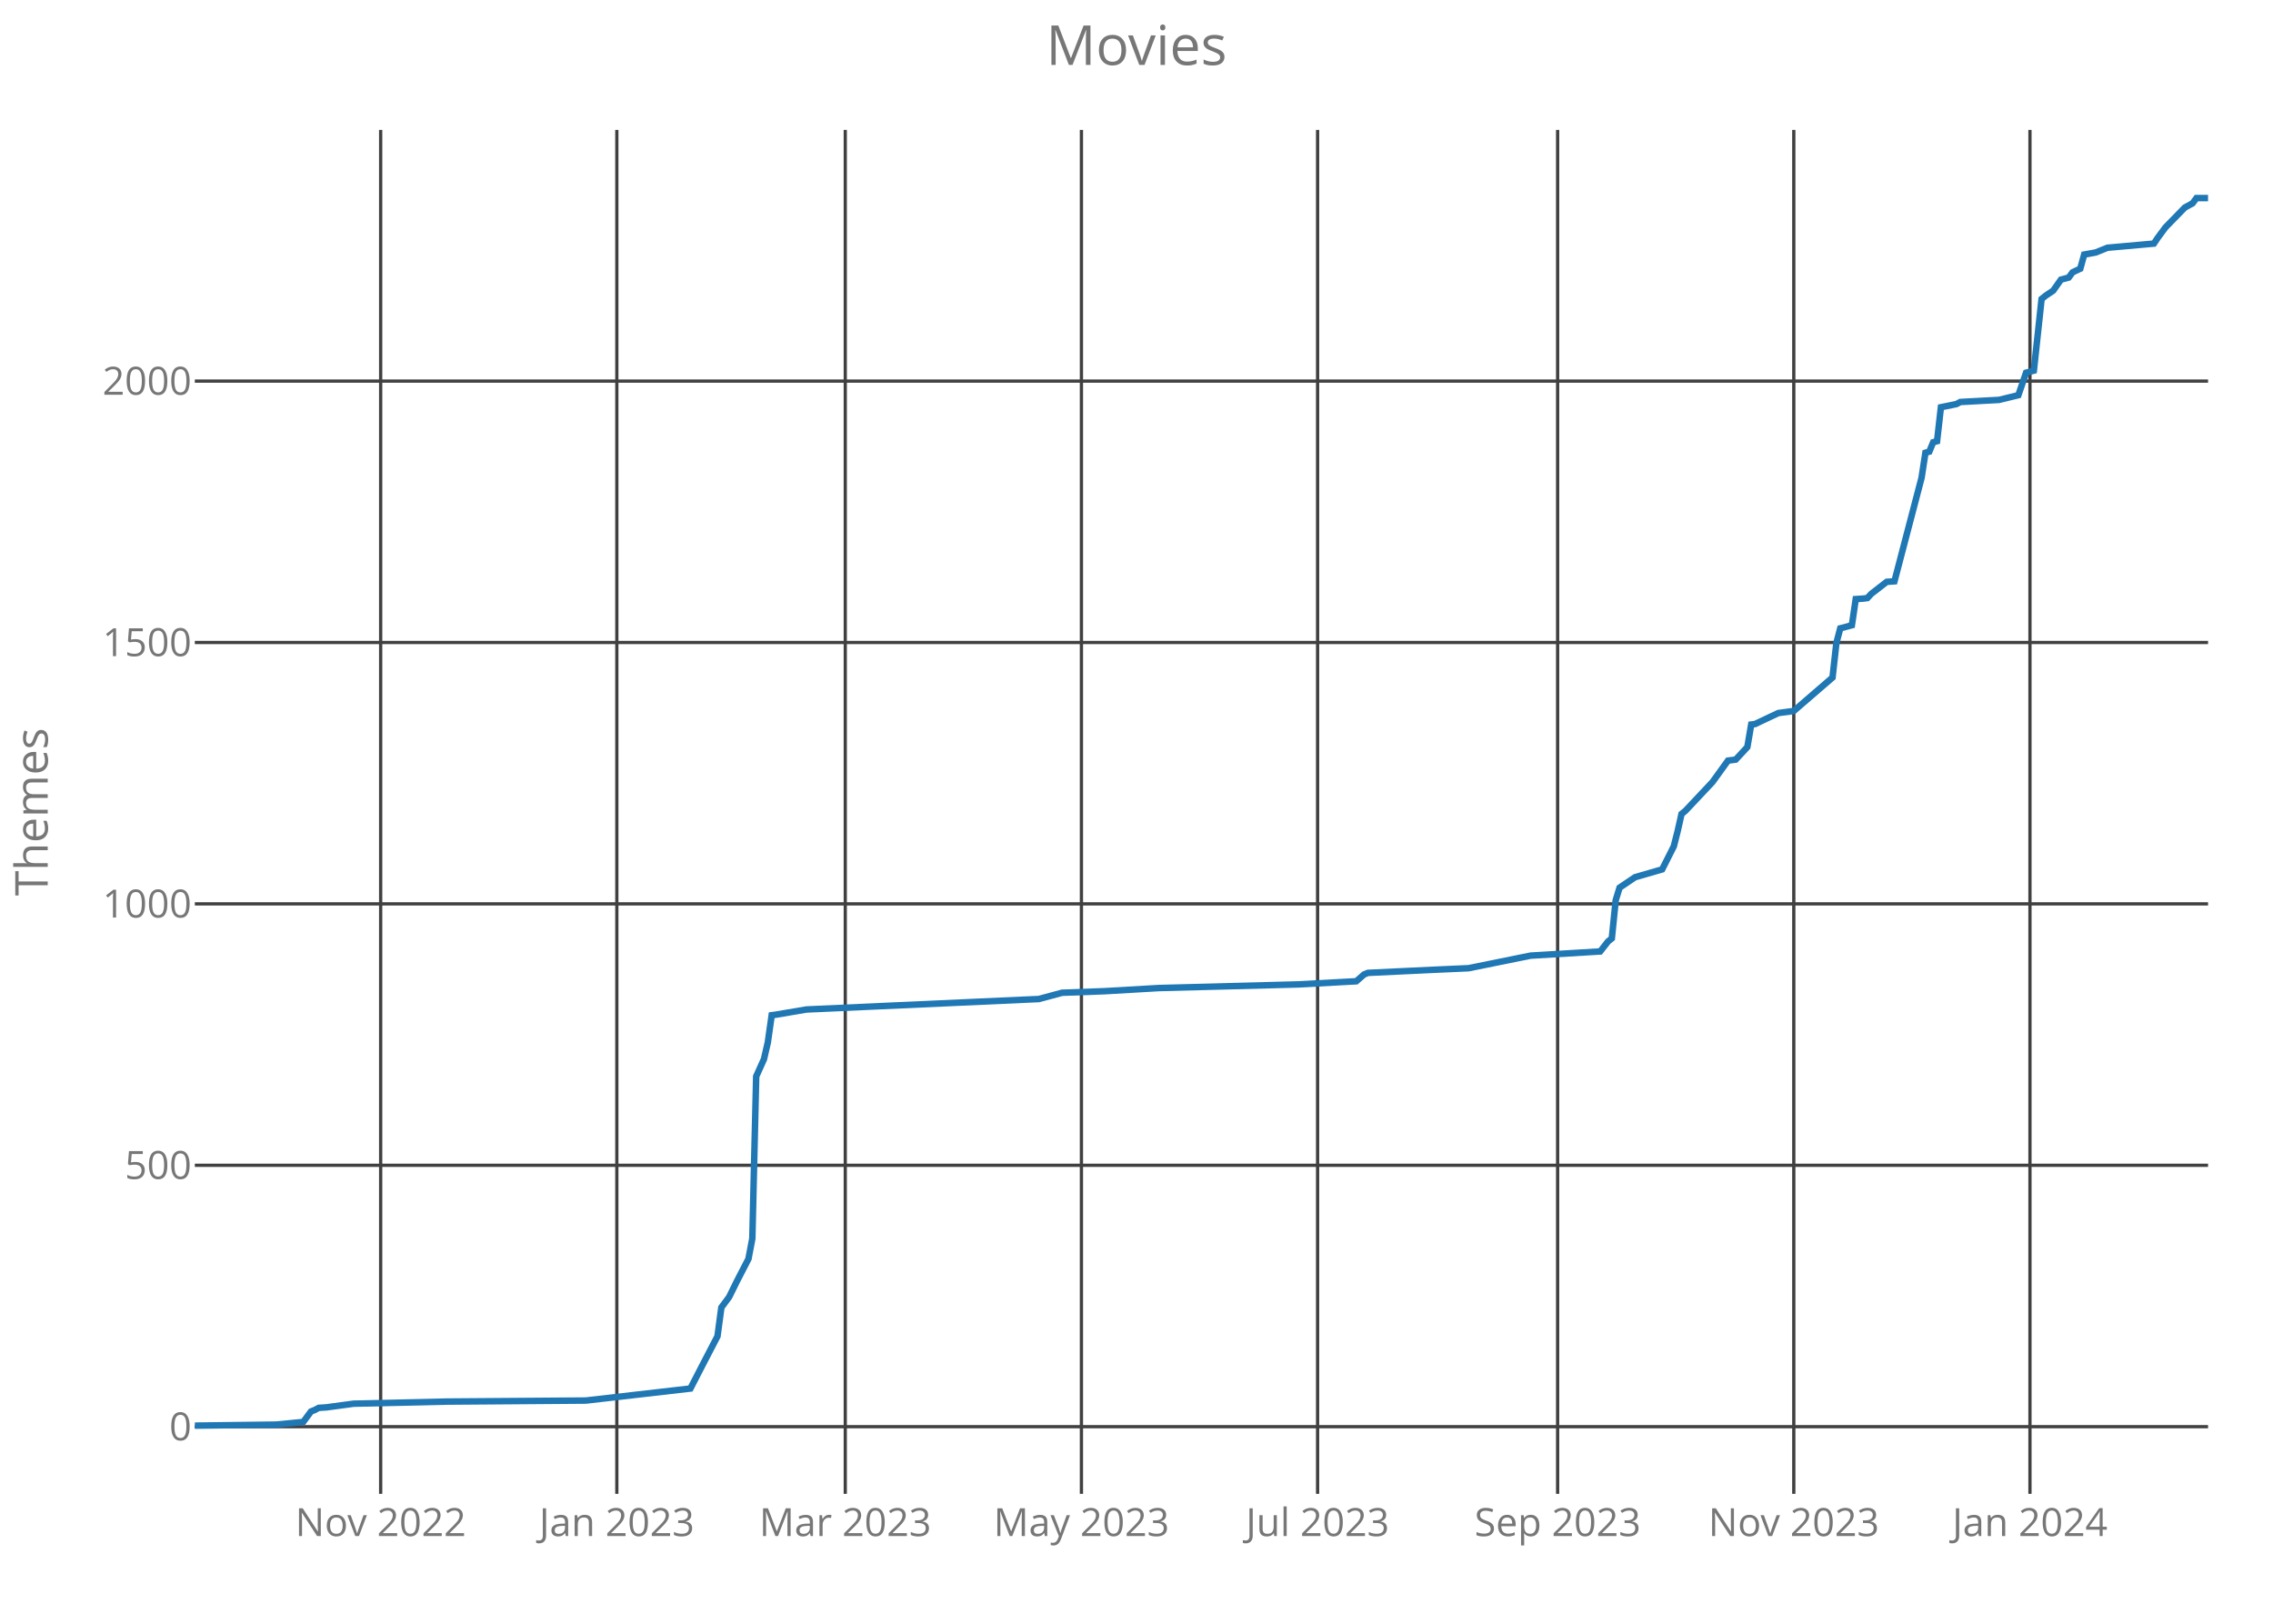
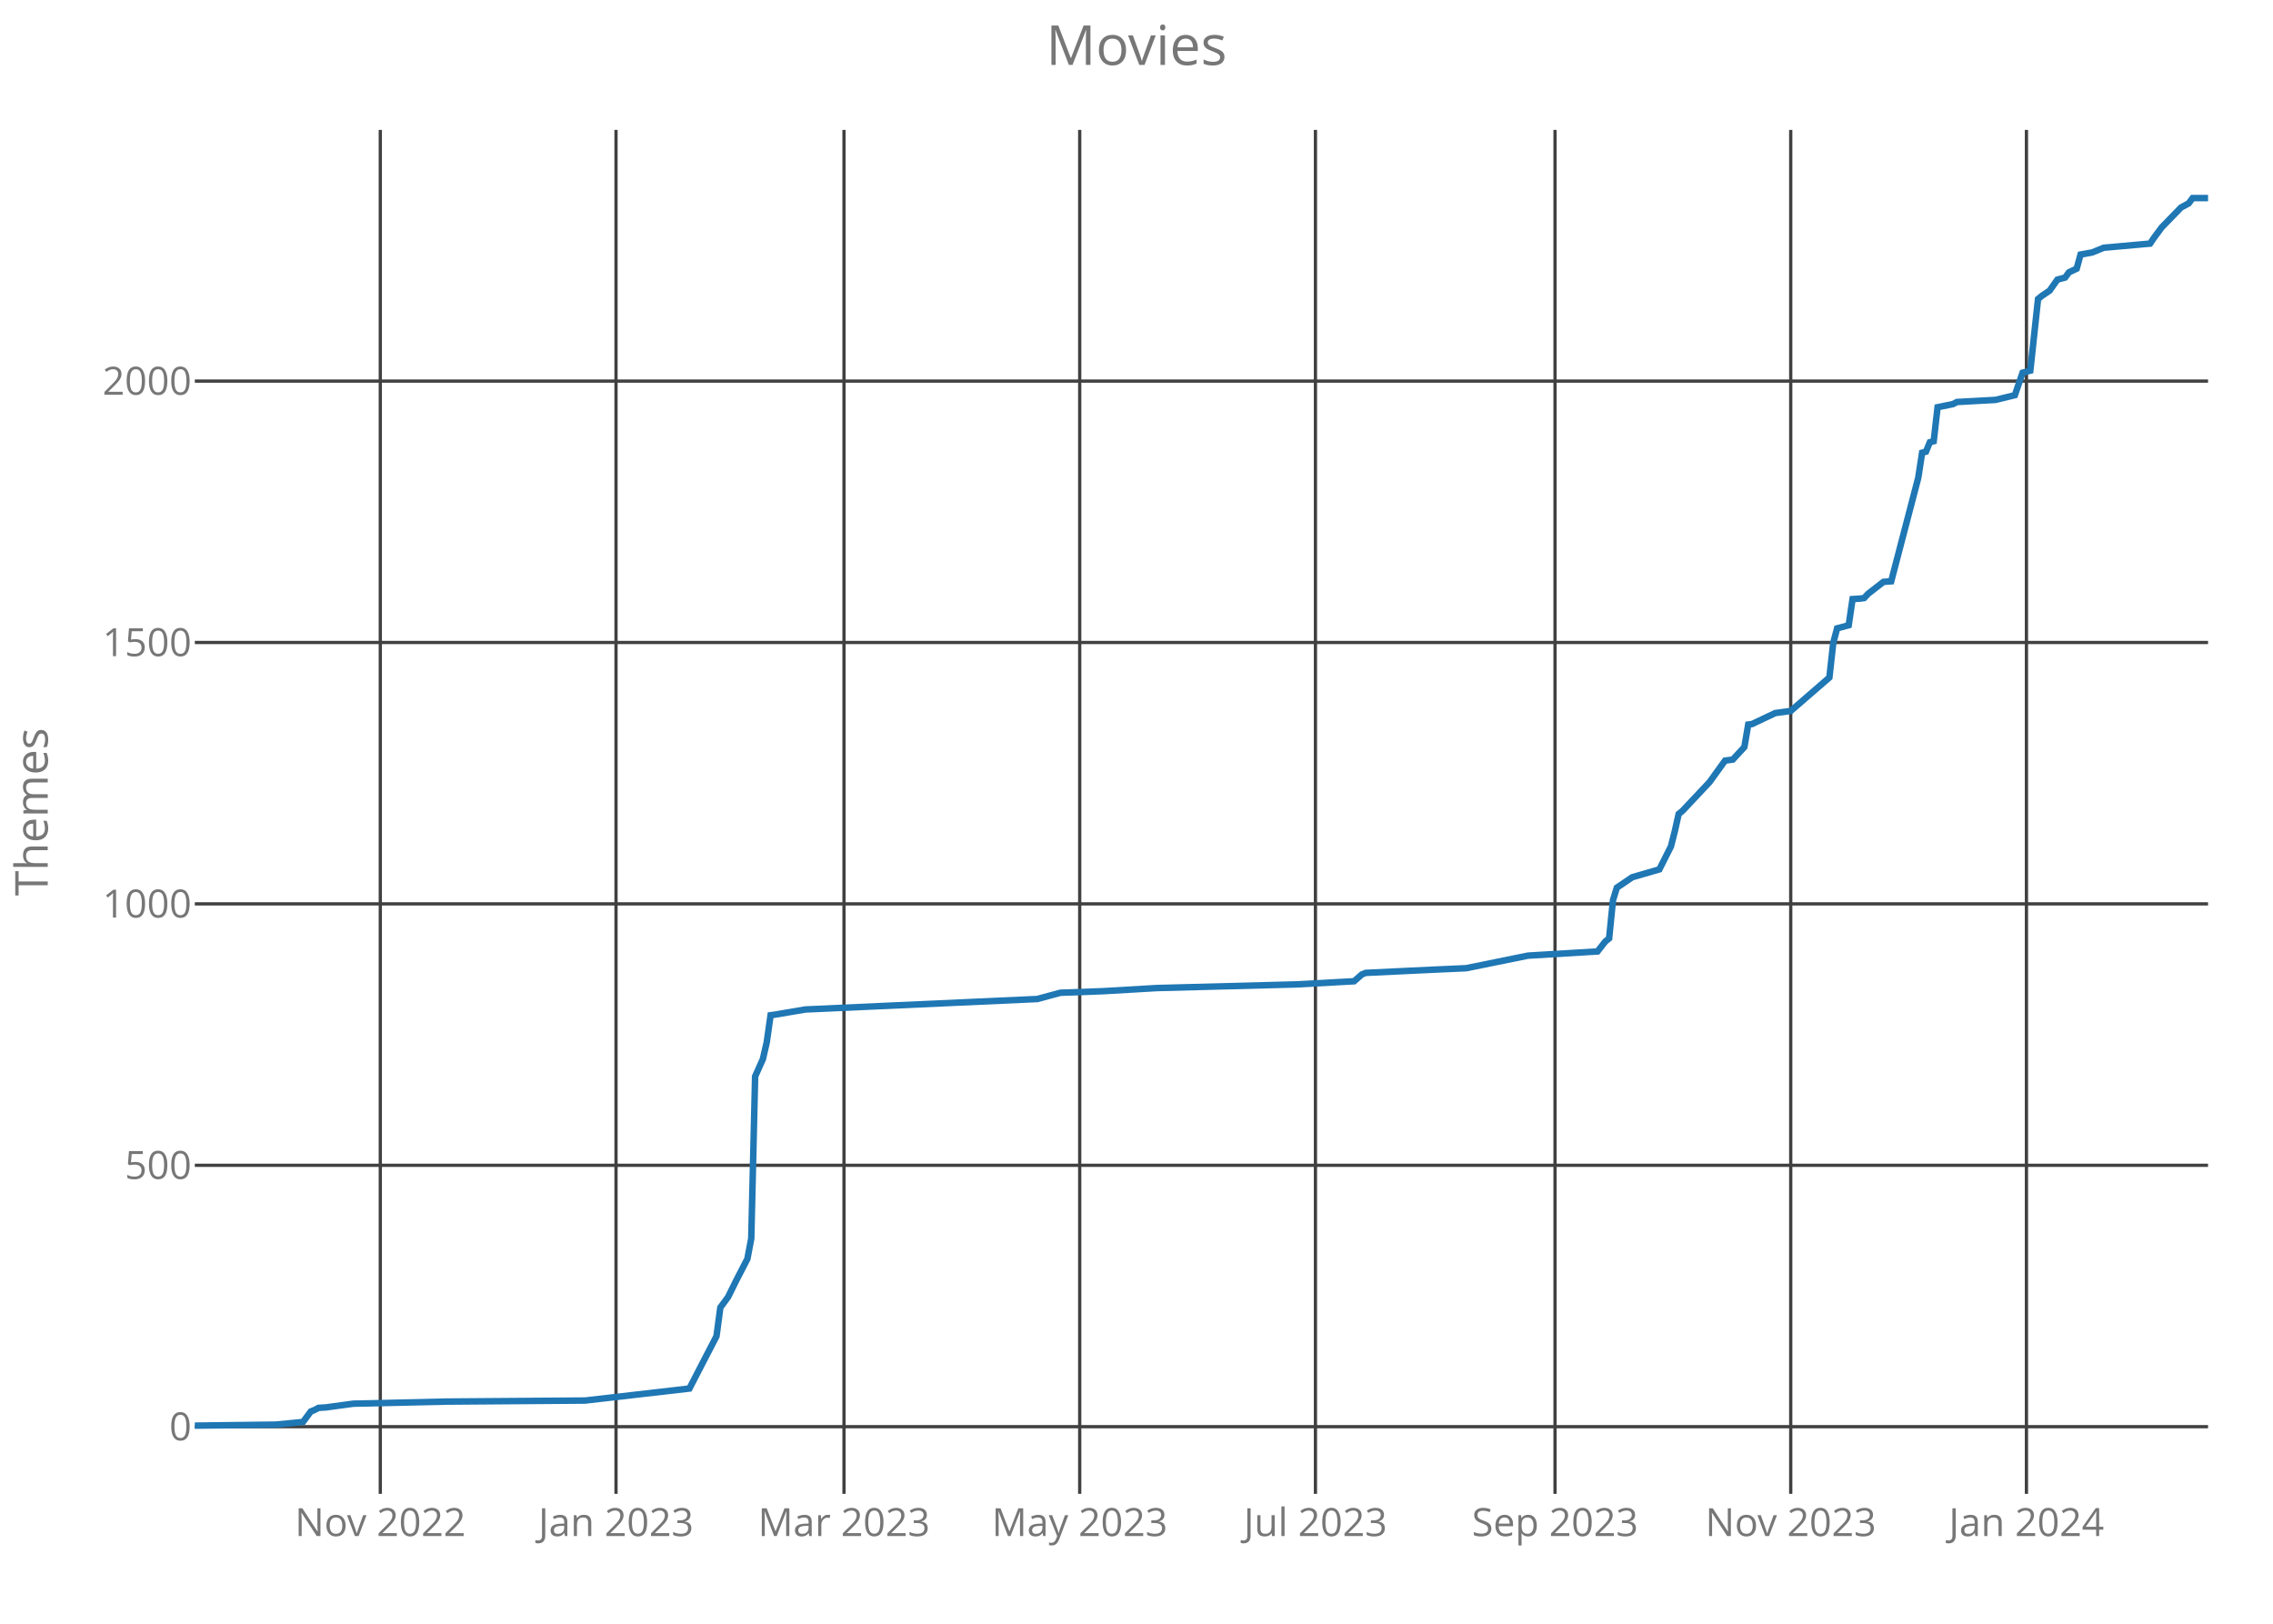
<svg xmlns="http://www.w3.org/2000/svg" class="main-svg" width="700" height="500" style="" viewBox="0 0 700 500">
  <rect x="0" y="0" width="700" height="500" style="fill: rgb(0, 0, 0); fill-opacity: 0;" />
-   <defs id="defs-0e4974">
+   <defs id="defs-0f1bba">
    <g class="clips">
-       <clipPath id="clip0e4974xyplot" class="plotclip">
+       <clipPath id="clip0f1bbaxyplot" class="plotclip">
        <rect width="620" height="420" />
      </clipPath>
-       <clipPath class="axesclip" id="clip0e4974x">
+       <clipPath class="axesclip" id="clip0f1bbax">
        <rect x="60" y="0" width="620" height="500" />
      </clipPath>
-       <clipPath class="axesclip" id="clip0e4974y">
+       <clipPath class="axesclip" id="clip0f1bbay">
        <rect x="0" y="40" width="700" height="420" />
      </clipPath>
-       <clipPath class="axesclip" id="clip0e4974xy">
+       <clipPath class="axesclip" id="clip0f1bbaxy">
        <rect x="60" y="40" width="620" height="420" />
      </clipPath>
    </g>
    <g class="gradients" />
  </defs>
  <g class="bglayer">
    <rect class="bg" x="60" y="40" width="620" height="420" style="fill: rgb(0, 0, 0); fill-opacity: 0; stroke-width: 0;" />
  </g>
  <g class="layer-below">
    <g class="imagelayer" />
    <g class="shapelayer" />
  </g>
  <g class="cartesianlayer">
    <g class="subplot xy">
      <g class="layer-subplot">
        <g class="shapelayer" />
        <g class="imagelayer" />
      </g>
      <g class="gridlayer">
        <g class="x">
-           <path class="xgrid crisp" transform="translate(117.23,0)" d="M0,40v420" style="stroke: rgb(64, 64, 64); stroke-opacity: 1; stroke-width: 1px;" />
-           <path class="xgrid crisp" transform="translate(189.96,0)" d="M0,40v420" style="stroke: rgb(64, 64, 64); stroke-opacity: 1; stroke-width: 1px;" />
-           <path class="xgrid crisp" transform="translate(260.31,0)" d="M0,40v420" style="stroke: rgb(64, 64, 64); stroke-opacity: 1; stroke-width: 1px;" />
-           <path class="xgrid crisp" transform="translate(333.04,0)" d="M0,40v420" style="stroke: rgb(64, 64, 64); stroke-opacity: 1; stroke-width: 1px;" />
-           <path class="xgrid crisp" transform="translate(405.77,0)" d="M0,40v420" style="stroke: rgb(64, 64, 64); stroke-opacity: 1; stroke-width: 1px;" />
-           <path class="xgrid crisp" transform="translate(479.69,0)" d="M0,40v420" style="stroke: rgb(64, 64, 64); stroke-opacity: 1; stroke-width: 1px;" />
-           <path class="xgrid crisp" transform="translate(552.42,0)" d="M0,40v420" style="stroke: rgb(64, 64, 64); stroke-opacity: 1; stroke-width: 1px;" />
-           <path class="xgrid crisp" transform="translate(625.15,0)" d="M0,40v420" style="stroke: rgb(64, 64, 64); stroke-opacity: 1; stroke-width: 1px;" />
+           <path class="xgrid crisp" transform="translate(117.12,0)" d="M0,40v420" style="stroke: rgb(64, 64, 64); stroke-opacity: 1; stroke-width: 1px;" />
+           <path class="xgrid crisp" transform="translate(189.71,0)" d="M0,40v420" style="stroke: rgb(64, 64, 64); stroke-opacity: 1; stroke-width: 1px;" />
+           <path class="xgrid crisp" transform="translate(259.92,0)" d="M0,40v420" style="stroke: rgb(64, 64, 64); stroke-opacity: 1; stroke-width: 1px;" />
+           <path class="xgrid crisp" transform="translate(332.51,0)" d="M0,40v420" style="stroke: rgb(64, 64, 64); stroke-opacity: 1; stroke-width: 1px;" />
+           <path class="xgrid crisp" transform="translate(405.11,0)" d="M0,40v420" style="stroke: rgb(64, 64, 64); stroke-opacity: 1; stroke-width: 1px;" />
+           <path class="xgrid crisp" transform="translate(478.89,0)" d="M0,40v420" style="stroke: rgb(64, 64, 64); stroke-opacity: 1; stroke-width: 1px;" />
+           <path class="xgrid crisp" transform="translate(551.48,0)" d="M0,40v420" style="stroke: rgb(64, 64, 64); stroke-opacity: 1; stroke-width: 1px;" />
+           <path class="xgrid crisp" transform="translate(624.07,0)" d="M0,40v420" style="stroke: rgb(64, 64, 64); stroke-opacity: 1; stroke-width: 1px;" />
        </g>
        <g class="y">
          <path class="ygrid crisp" transform="translate(0,439.32)" d="M60,0h620" style="stroke: rgb(64, 64, 64); stroke-opacity: 1; stroke-width: 1px;" />
          <path class="ygrid crisp" transform="translate(0,358.83)" d="M60,0h620" style="stroke: rgb(64, 64, 64); stroke-opacity: 1; stroke-width: 1px;" />
          <path class="ygrid crisp" transform="translate(0,278.33)" d="M60,0h620" style="stroke: rgb(64, 64, 64); stroke-opacity: 1; stroke-width: 1px;" />
          <path class="ygrid crisp" transform="translate(0,197.84)" d="M60,0h620" style="stroke: rgb(64, 64, 64); stroke-opacity: 1; stroke-width: 1px;" />
          <path class="ygrid crisp" transform="translate(0,117.35)" d="M60,0h620" style="stroke: rgb(64, 64, 64); stroke-opacity: 1; stroke-width: 1px;" />
        </g>
      </g>
      <g class="zerolinelayer" />
      <path class="xlines-below crisp" d="M0,0" style="fill: none;" />
      <path class="ylines-below crisp" d="M0,0" style="fill: none;" />
      <g class="overlines-below" />
      <g class="xaxislayer-below">
        <g class="xtick">
-           <text text-anchor="middle" x="0" y="473" transform="translate(117.23,0)" style="font-family: 'Open Sans'; font-size: 12px; fill: rgb(119, 119, 119); fill-opacity: 1; white-space: pre;">Nov 2022</text>
+           <text text-anchor="middle" x="0" y="473" transform="translate(117.12,0)" style="font-family: 'Open Sans'; font-size: 12px; fill: rgb(119, 119, 119); fill-opacity: 1; white-space: pre;">Nov 2022</text>
        </g>
        <g class="xtick">
-           <text text-anchor="middle" x="0" y="473" transform="translate(189.96,0)" style="font-family: 'Open Sans'; font-size: 12px; fill: rgb(119, 119, 119); fill-opacity: 1; white-space: pre;">Jan 2023</text>
+           <text text-anchor="middle" x="0" y="473" transform="translate(189.71,0)" style="font-family: 'Open Sans'; font-size: 12px; fill: rgb(119, 119, 119); fill-opacity: 1; white-space: pre;">Jan 2023</text>
        </g>
        <g class="xtick">
-           <text text-anchor="middle" x="0" y="473" transform="translate(260.31,0)" style="font-family: 'Open Sans'; font-size: 12px; fill: rgb(119, 119, 119); fill-opacity: 1; white-space: pre;">Mar 2023</text>
+           <text text-anchor="middle" x="0" y="473" transform="translate(259.92,0)" style="font-family: 'Open Sans'; font-size: 12px; fill: rgb(119, 119, 119); fill-opacity: 1; white-space: pre;">Mar 2023</text>
        </g>
        <g class="xtick">
-           <text text-anchor="middle" x="0" y="473" transform="translate(333.04,0)" style="font-family: 'Open Sans'; font-size: 12px; fill: rgb(119, 119, 119); fill-opacity: 1; white-space: pre;">May 2023</text>
+           <text text-anchor="middle" x="0" y="473" transform="translate(332.51,0)" style="font-family: 'Open Sans'; font-size: 12px; fill: rgb(119, 119, 119); fill-opacity: 1; white-space: pre;">May 2023</text>
        </g>
        <g class="xtick">
-           <text text-anchor="middle" x="0" y="473" transform="translate(405.77,0)" style="font-family: 'Open Sans'; font-size: 12px; fill: rgb(119, 119, 119); fill-opacity: 1; white-space: pre;">Jul 2023</text>
+           <text text-anchor="middle" x="0" y="473" transform="translate(405.11,0)" style="font-family: 'Open Sans'; font-size: 12px; fill: rgb(119, 119, 119); fill-opacity: 1; white-space: pre;">Jul 2023</text>
        </g>
        <g class="xtick">
-           <text text-anchor="middle" x="0" y="473" transform="translate(479.69,0)" style="font-family: 'Open Sans'; font-size: 12px; fill: rgb(119, 119, 119); fill-opacity: 1; white-space: pre;">Sep 2023</text>
+           <text text-anchor="middle" x="0" y="473" transform="translate(478.89,0)" style="font-family: 'Open Sans'; font-size: 12px; fill: rgb(119, 119, 119); fill-opacity: 1; white-space: pre;">Sep 2023</text>
        </g>
        <g class="xtick">
-           <text text-anchor="middle" x="0" y="473" transform="translate(552.42,0)" style="font-family: 'Open Sans'; font-size: 12px; fill: rgb(119, 119, 119); fill-opacity: 1; white-space: pre;">Nov 2023</text>
+           <text text-anchor="middle" x="0" y="473" transform="translate(551.48,0)" style="font-family: 'Open Sans'; font-size: 12px; fill: rgb(119, 119, 119); fill-opacity: 1; white-space: pre;">Nov 2023</text>
        </g>
        <g class="xtick">
-           <text text-anchor="middle" x="0" y="473" transform="translate(625.15,0)" style="font-family: 'Open Sans'; font-size: 12px; fill: rgb(119, 119, 119); fill-opacity: 1; white-space: pre;">Jan 2024</text>
+           <text text-anchor="middle" x="0" y="473" transform="translate(624.07,0)" style="font-family: 'Open Sans'; font-size: 12px; fill: rgb(119, 119, 119); fill-opacity: 1; white-space: pre;">Jan 2024</text>
        </g>
      </g>
      <g class="yaxislayer-below">
        <g class="ytick">
          <text text-anchor="end" x="59" y="4.2" transform="translate(0,439.32)" style="font-family: 'Open Sans'; font-size: 12px; fill: rgb(119, 119, 119); fill-opacity: 1; white-space: pre;">0</text>
        </g>
        <g class="ytick">
          <text text-anchor="end" x="59" y="4.2" transform="translate(0,358.83)" style="font-family: 'Open Sans'; font-size: 12px; fill: rgb(119, 119, 119); fill-opacity: 1; white-space: pre;">500</text>
        </g>
        <g class="ytick">
          <text text-anchor="end" x="59" y="4.2" transform="translate(0,278.33)" style="font-family: 'Open Sans'; font-size: 12px; fill: rgb(119, 119, 119); fill-opacity: 1; white-space: pre;">1000</text>
        </g>
        <g class="ytick">
          <text text-anchor="end" x="59" y="4.2" transform="translate(0,197.84)" style="font-family: 'Open Sans'; font-size: 12px; fill: rgb(119, 119, 119); fill-opacity: 1; white-space: pre;">1500</text>
        </g>
        <g class="ytick">
          <text text-anchor="end" x="59" y="4.2" transform="translate(0,117.35)" style="font-family: 'Open Sans'; font-size: 12px; fill: rgb(119, 119, 119); fill-opacity: 1; white-space: pre;">2000</text>
        </g>
      </g>
      <g class="overaxes-below" />
-       <g class="plot" transform="translate(60,40)" clip-path="url('#clip0e4974xyplot')">
+       <g class="plot" transform="translate(60,40)" clip-path="url('#clip0f1bbaxyplot')">
        <g class="scatterlayer mlayer">
-           <g class="trace scatter tracec3bfbb" style="stroke-miterlimit: 2; opacity: 1;">
+           <g class="trace scatter trace732a46" style="stroke-miterlimit: 2; opacity: 1;">
            <g class="fills" />
            <g class="errorbars" />
            <g class="lines">
-               <path class="js-line" d="M0,399L25.04,398.68L33.38,397.87L35.77,394.65L36.96,394.17L38.15,393.53L40.54,393.37L48.88,392.24L77.5,391.59L120.42,391.27L152.62,387.57L156.19,380.65L160.96,371.47L162.15,362.62L164.54,359.4L166.92,354.57L170.5,347.64L171.69,341.37L172.88,291.46L175.27,286.15L176.46,281L177.65,272.62L178.85,272.46L188.38,270.85L259.92,267.63L267.08,265.7L280.19,265.22L296.88,264.25L339.81,263.13L357.69,262.16L360.08,260.07L361.27,259.58L381.54,258.62L392.27,258.14L411.35,254.27L432.81,252.98L435.19,249.93L436.38,248.96L437.58,237.21L438.77,233.34L439.96,232.54L443.54,230.12L451.88,227.71L455.46,220.63L456.65,215.96L457.85,210.64L459.04,209.68L467.38,200.82L472.15,194.22L474.54,193.9L478.12,190.04L479.31,183.11L480.5,182.95L487.65,179.57L492.42,178.93L504.35,168.63L505.54,158L506.73,153.49L510.31,152.53L511.5,144.48L513.88,144.32L515.08,144.16L516.27,142.87L521.04,139.17L523.42,139L531.77,107.13L532.96,99.4L534.15,99.08L535.35,96.18L536.54,95.86L537.73,85.4L542.5,84.43L543.69,83.79L555.62,83.14L561.58,81.69L563.96,74.77L566.35,74.13L568.73,52.07L569.92,51.1L572.31,49.49L574.69,46.11L577.08,45.47L578.27,43.86L580.65,42.73L581.85,38.39L585.42,37.74L589,36.29L603.31,35.01L604.5,33.24L606.88,30.02L612.85,23.9L615.23,22.61L616.42,21L620,21" style="vector-effect: non-scaling-stroke; fill: none; stroke: rgb(31, 119, 180); stroke-opacity: 1; stroke-width: 2px; opacity: 1;" />
+               <path class="js-line" d="M0,399L24.99,398.68L33.32,397.87L35.7,394.65L36.89,394.17L38.08,393.53L40.46,393.37L48.79,392.24L77.35,391.59L120.19,391.27L152.32,387.57L155.89,380.65L160.65,371.47L161.84,362.62L164.22,359.4L166.6,354.57L170.17,347.64L171.36,341.37L172.55,291.46L174.93,286.15L176.12,281L177.31,272.62L178.5,272.46L188.02,270.85L259.42,267.63L266.56,265.7L279.65,265.22L296.31,264.25L339.16,263.13L357.01,262.16L359.39,260.07L360.58,259.58L380.81,258.62L391.52,258.14L410.56,254.27L431.98,252.98L434.36,249.93L435.55,248.96L436.74,237.21L437.93,233.34L439.12,232.54L442.69,230.12L451.02,227.71L454.59,220.63L455.78,215.96L456.97,210.64L458.16,209.68L466.49,200.82L471.25,194.22L473.63,193.9L477.2,190.04L478.39,183.11L479.58,182.95L486.72,179.57L491.48,178.93L503.38,168.63L504.57,158L505.76,153.49L509.33,152.53L510.52,144.48L512.9,144.32L514.09,144.16L515.28,142.87L520.04,139.17L522.42,139L530.75,107.13L531.94,99.4L533.13,99.08L534.32,96.18L535.51,95.86L536.7,85.4L541.46,84.43L542.65,83.79L554.55,83.14L560.5,81.69L562.88,74.77L565.26,74.13L567.64,52.07L568.83,51.1L571.21,49.49L573.59,46.11L575.97,45.47L577.16,43.86L579.54,42.73L580.73,38.39L584.3,37.74L587.87,36.29L602.15,35.01L603.34,33.24L605.72,30.02L611.67,23.9L614.05,22.61L615.24,21L620,21" style="vector-effect: non-scaling-stroke; fill: none; stroke: rgb(31, 119, 180); stroke-opacity: 1; stroke-width: 2px; opacity: 1;" />
            </g>
            <g class="points" />
            <g class="text" />
          </g>
        </g>
      </g>
      <g class="overplot" />
      <path class="xlines-above" />
      <path class="ylines-above" />
      <g class="overlines-above" />
      <g class="xaxislayer-above" />
      <g class="yaxislayer-above" />
      <g class="overaxes-above" />
    </g>
  </g>
  <g class="polarlayer" />
  <g class="ternarylayer" />
  <g class="geolayer" />
  <g class="funnelarealayer" />
  <g class="pielayer" />
  <g class="treemaplayer" />
  <g class="sunburstlayer" />
  <g class="glimages" />
-   <defs id="topdefs-0e4974">
+   <defs id="topdefs-0f1bba">
    <g class="clips" />
  </defs>
  <g class="layer-above">
    <g class="imagelayer" />
    <g class="shapelayer" />
  </g>
  <g class="infolayer">
    <g class="g-gtitle">
      <text class="gtitle" x="350" y="20" text-anchor="middle" dy="0em" style="font-family: 'Open Sans'; font-size: 17px; fill: rgb(119, 119, 119); opacity: 1; font-weight: normal; white-space: pre;">Movies</text>
    </g>
    <g class="g-xtitle" />
    <g class="g-ytitle">
      <text class="ytitle" transform="rotate(-90,14.7,250)" x="14.7" y="250" text-anchor="middle" style="font-family: 'Open Sans'; font-size: 14px; fill: rgb(119, 119, 119); opacity: 1; font-weight: normal; white-space: pre;">Themes</text>
    </g>
  </g>
</svg>
